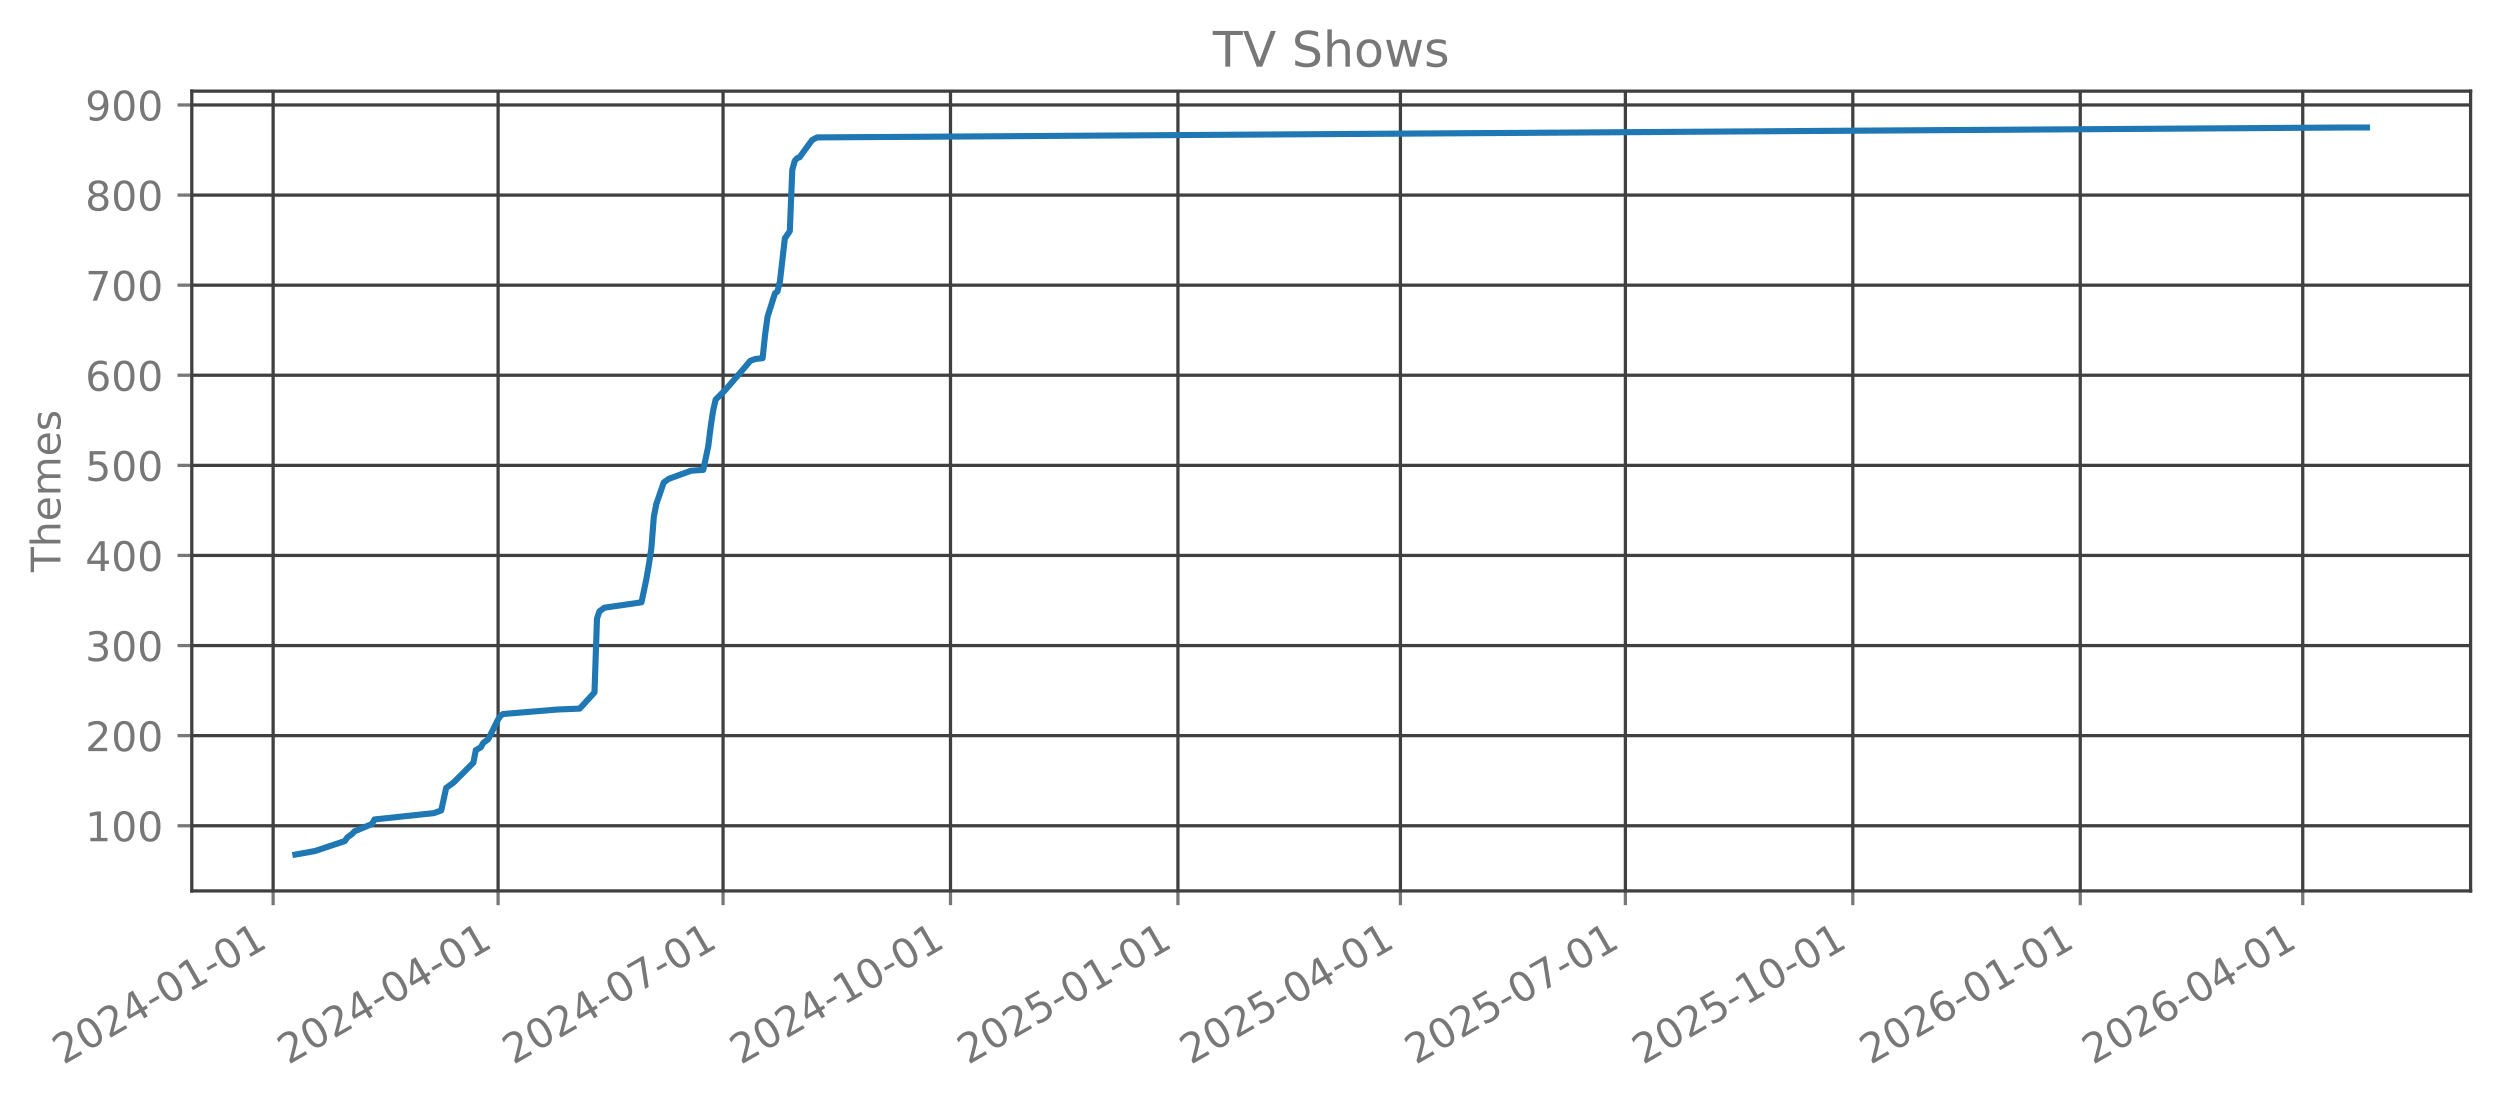
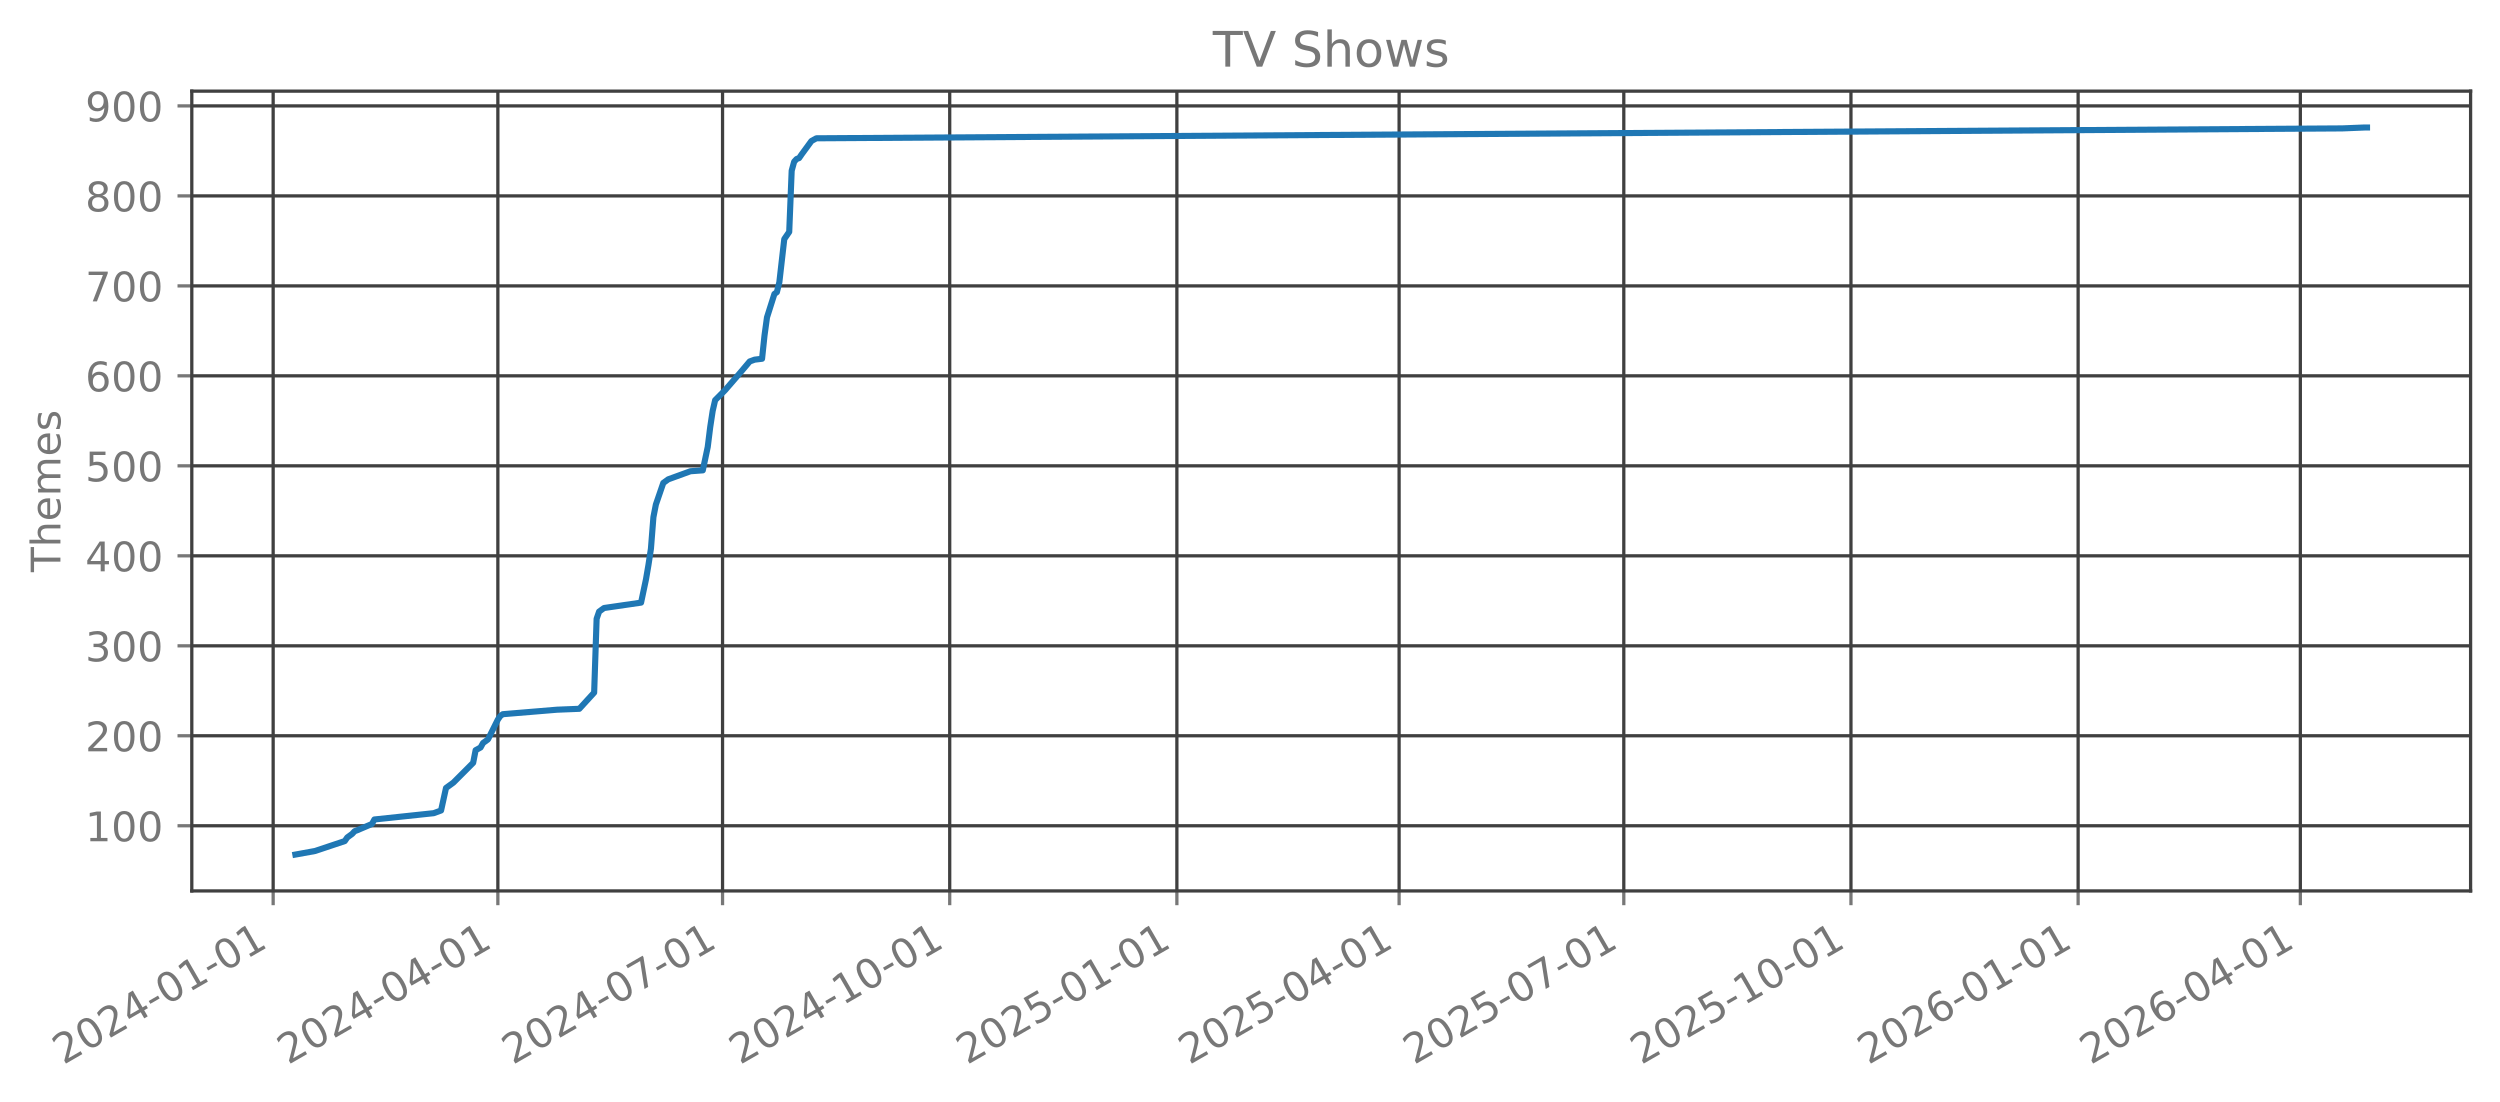
<svg xmlns="http://www.w3.org/2000/svg" xmlns:xlink="http://www.w3.org/1999/xlink" width="612.166pt" height="269.797pt" viewBox="0 0 612.166 269.797" version="1.1">
  <defs>
    <style type="text/css">*{stroke-linejoin: round; stroke-linecap: butt}</style>
  </defs>
  <g id="figure_1">
    <g id="patch_1">
      <path d="M 0 269.797  L 612.166 269.797  L 612.166 0  L 0 0  L 0 269.797  z " style="fill: none; opacity: 0" />
    </g>
    <g id="axes_1">
      <g id="patch_2">
        <path d="M 46.966 218.158  L 604.966 218.158  L 604.966 22.318  L 46.966 22.318  L 46.966 218.158  z " style="fill: none; opacity: 0" />
      </g>
      <g id="matplotlib.axis_1">
        <g id="xtick_1">
          <g id="line2d_1">
-             <path d="M 66.881 218.158  L 66.881 22.318  " clip-path="url(#pfc8dc6d7a6)" style="fill: none; stroke: #404040; stroke-width: 0.8; stroke-linecap: square" />
+             <path d="M 66.888 218.158  L 66.888 22.318  " clip-path="url(#p8b7b1aea1c)" style="fill: none; stroke: #404040; stroke-width: 0.8; stroke-linecap: square" />
          </g>
          <g id="line2d_2">
            <defs>
-               <path id="meacd7eb477" d="M 0 0  L 0 3.5  " style="stroke: #777777; stroke-width: 0.8" />
+               <path id="mfa47ae27ac" d="M 0 0  L 0 3.5  " style="stroke: #777777; stroke-width: 0.8" />
            </defs>
            <g>
-               <use xlink:href="#meacd7eb477" x="66.881" y="218.158" style="fill: #777777; stroke: #777777; stroke-width: 0.8" />
+               <use xlink:href="#mfa47ae27ac" x="66.888" y="218.158" style="fill: #777777; stroke: #777777; stroke-width: 0.8" />
            </g>
          </g>
          <g id="text_1">
-             <g style="fill: #777777" transform="translate(15.51177 260.7964) rotate(-30) scale(0.1 -0.1)">
+             <g style="fill: #777777" transform="translate(15.51827 260.7964) rotate(-30) scale(0.1 -0.1)">
              <defs>
                <path id="DejaVuSans-32" d="M 1228 531  L 3431 531  L 3431 0  L 469 0  L 469 531  Q 828 903 1448 1529  Q 2069 2156 2228 2338  Q 2531 2678 2651 2914  Q 2772 3150 2772 3378  Q 2772 3750 2511 3984  Q 2250 4219 1831 4219  Q 1534 4219 1204 4116  Q 875 4013 500 3803  L 500 4441  Q 881 4594 1212 4672  Q 1544 4750 1819 4750  Q 2544 4750 2975 4387  Q 3406 4025 3406 3419  Q 3406 3131 3298 2873  Q 3191 2616 2906 2266  Q 2828 2175 2409 1742  Q 1991 1309 1228 531  z " transform="scale(0.015625)" />
                <path id="DejaVuSans-30" d="M 2034 4250  Q 1547 4250 1301 3770  Q 1056 3291 1056 2328  Q 1056 1369 1301 889  Q 1547 409 2034 409  Q 2525 409 2770 889  Q 3016 1369 3016 2328  Q 3016 3291 2770 3770  Q 2525 4250 2034 4250  z M 2034 4750  Q 2819 4750 3233 4129  Q 3647 3509 3647 2328  Q 3647 1150 3233 529  Q 2819 -91 2034 -91  Q 1250 -91 836 529  Q 422 1150 422 2328  Q 422 3509 836 4129  Q 1250 4750 2034 4750  z " transform="scale(0.015625)" />
                <path id="DejaVuSans-34" d="M 2419 4116  L 825 1625  L 2419 1625  L 2419 4116  z M 2253 4666  L 3047 4666  L 3047 1625  L 3713 1625  L 3713 1100  L 3047 1100  L 3047 0  L 2419 0  L 2419 1100  L 313 1100  L 313 1709  L 2253 4666  z " transform="scale(0.015625)" />
                <path id="DejaVuSans-2d" d="M 313 2009  L 1997 2009  L 1997 1497  L 313 1497  L 313 2009  z " transform="scale(0.015625)" />
                <path id="DejaVuSans-31" d="M 794 531  L 1825 531  L 1825 4091  L 703 3866  L 703 4441  L 1819 4666  L 2450 4666  L 2450 531  L 3481 531  L 3481 0  L 794 0  L 794 531  z " transform="scale(0.015625)" />
              </defs>
              <use xlink:href="#DejaVuSans-32" />
              <use xlink:href="#DejaVuSans-30" transform="translate(63.62305 0)" />
              <use xlink:href="#DejaVuSans-32" transform="translate(127.2461 0)" />
              <use xlink:href="#DejaVuSans-34" transform="translate(190.8691 0)" />
              <use xlink:href="#DejaVuSans-2d" transform="translate(254.4922 0)" />
              <use xlink:href="#DejaVuSans-30" transform="translate(290.5762 0)" />
              <use xlink:href="#DejaVuSans-31" transform="translate(354.1992 0)" />
              <use xlink:href="#DejaVuSans-2d" transform="translate(417.8223 0)" />
              <use xlink:href="#DejaVuSans-30" transform="translate(453.9062 0)" />
              <use xlink:href="#DejaVuSans-31" transform="translate(517.5293 0)" />
            </g>
          </g>
        </g>
        <g id="xtick_2">
          <g id="line2d_3">
-             <path d="M 121.967 218.158  L 121.967 22.318  " clip-path="url(#pfc8dc6d7a6)" style="fill: none; stroke: #404040; stroke-width: 0.8; stroke-linecap: square" />
+             <path d="M 121.908 218.158  L 121.908 22.318  " clip-path="url(#p8b7b1aea1c)" style="fill: none; stroke: #404040; stroke-width: 0.8; stroke-linecap: square" />
          </g>
          <g id="line2d_4">
            <g>
-               <use xlink:href="#meacd7eb477" x="121.967" y="218.158" style="fill: #777777; stroke: #777777; stroke-width: 0.8" />
+               <use xlink:href="#mfa47ae27ac" x="121.908" y="218.158" style="fill: #777777; stroke: #777777; stroke-width: 0.8" />
            </g>
          </g>
          <g id="text_2">
-             <g style="fill: #777777" transform="translate(70.59748 260.7964) rotate(-30) scale(0.1 -0.1)">
+             <g style="fill: #777777" transform="translate(70.53831 260.7964) rotate(-30) scale(0.1 -0.1)">
              <use xlink:href="#DejaVuSans-32" />
              <use xlink:href="#DejaVuSans-30" transform="translate(63.62305 0)" />
              <use xlink:href="#DejaVuSans-32" transform="translate(127.2461 0)" />
              <use xlink:href="#DejaVuSans-34" transform="translate(190.8691 0)" />
              <use xlink:href="#DejaVuSans-2d" transform="translate(254.4922 0)" />
              <use xlink:href="#DejaVuSans-30" transform="translate(290.5762 0)" />
              <use xlink:href="#DejaVuSans-34" transform="translate(354.1992 0)" />
              <use xlink:href="#DejaVuSans-2d" transform="translate(417.8223 0)" />
              <use xlink:href="#DejaVuSans-30" transform="translate(453.9062 0)" />
              <use xlink:href="#DejaVuSans-31" transform="translate(517.5293 0)" />
            </g>
          </g>
        </g>
        <g id="xtick_3">
          <g id="line2d_5">
-             <path d="M 177.053 218.158  L 177.053 22.318  " clip-path="url(#pfc8dc6d7a6)" style="fill: none; stroke: #404040; stroke-width: 0.8; stroke-linecap: square" />
+             <path d="M 176.928 218.158  L 176.928 22.318  " clip-path="url(#p8b7b1aea1c)" style="fill: none; stroke: #404040; stroke-width: 0.8; stroke-linecap: square" />
          </g>
          <g id="line2d_6">
            <g>
-               <use xlink:href="#meacd7eb477" x="177.053" y="218.158" style="fill: #777777; stroke: #777777; stroke-width: 0.8" />
+               <use xlink:href="#mfa47ae27ac" x="176.928" y="218.158" style="fill: #777777; stroke: #777777; stroke-width: 0.8" />
            </g>
          </g>
          <g id="text_3">
-             <g style="fill: #777777" transform="translate(125.6832 260.7964) rotate(-30) scale(0.1 -0.1)">
+             <g style="fill: #777777" transform="translate(125.5584 260.7964) rotate(-30) scale(0.1 -0.1)">
              <defs>
                <path id="DejaVuSans-37" d="M 525 4666  L 3525 4666  L 3525 4397  L 1831 0  L 1172 0  L 2766 4134  L 525 4134  L 525 4666  z " transform="scale(0.015625)" />
              </defs>
              <use xlink:href="#DejaVuSans-32" />
              <use xlink:href="#DejaVuSans-30" transform="translate(63.62305 0)" />
              <use xlink:href="#DejaVuSans-32" transform="translate(127.2461 0)" />
              <use xlink:href="#DejaVuSans-34" transform="translate(190.8691 0)" />
              <use xlink:href="#DejaVuSans-2d" transform="translate(254.4922 0)" />
              <use xlink:href="#DejaVuSans-30" transform="translate(290.5762 0)" />
              <use xlink:href="#DejaVuSans-37" transform="translate(354.1992 0)" />
              <use xlink:href="#DejaVuSans-2d" transform="translate(417.8223 0)" />
              <use xlink:href="#DejaVuSans-30" transform="translate(453.9062 0)" />
              <use xlink:href="#DejaVuSans-31" transform="translate(517.5293 0)" />
            </g>
          </g>
        </g>
        <g id="xtick_4">
          <g id="line2d_7">
-             <path d="M 232.744 218.158  L 232.744 22.318  " clip-path="url(#pfc8dc6d7a6)" style="fill: none; stroke: #404040; stroke-width: 0.8; stroke-linecap: square" />
+             <path d="M 232.552 218.158  L 232.552 22.318  " clip-path="url(#p8b7b1aea1c)" style="fill: none; stroke: #404040; stroke-width: 0.8; stroke-linecap: square" />
          </g>
          <g id="line2d_8">
            <g>
-               <use xlink:href="#meacd7eb477" x="232.744" y="218.158" style="fill: #777777; stroke: #777777; stroke-width: 0.8" />
+               <use xlink:href="#mfa47ae27ac" x="232.552" y="218.158" style="fill: #777777; stroke: #777777; stroke-width: 0.8" />
            </g>
          </g>
          <g id="text_4">
-             <g style="fill: #777777" transform="translate(181.3742 260.7964) rotate(-30) scale(0.1 -0.1)">
+             <g style="fill: #777777" transform="translate(181.183 260.7964) rotate(-30) scale(0.1 -0.1)">
              <use xlink:href="#DejaVuSans-32" />
              <use xlink:href="#DejaVuSans-30" transform="translate(63.62305 0)" />
              <use xlink:href="#DejaVuSans-32" transform="translate(127.2461 0)" />
              <use xlink:href="#DejaVuSans-34" transform="translate(190.8691 0)" />
              <use xlink:href="#DejaVuSans-2d" transform="translate(254.4922 0)" />
              <use xlink:href="#DejaVuSans-31" transform="translate(290.5762 0)" />
              <use xlink:href="#DejaVuSans-30" transform="translate(354.1992 0)" />
              <use xlink:href="#DejaVuSans-2d" transform="translate(417.8223 0)" />
              <use xlink:href="#DejaVuSans-30" transform="translate(453.9062 0)" />
              <use xlink:href="#DejaVuSans-31" transform="translate(517.5293 0)" />
            </g>
          </g>
        </g>
        <g id="xtick_5">
          <g id="line2d_9">
-             <path d="M 288.435 218.158  L 288.435 22.318  " clip-path="url(#pfc8dc6d7a6)" style="fill: none; stroke: #404040; stroke-width: 0.8; stroke-linecap: square" />
+             <path d="M 288.177 218.158  L 288.177 22.318  " clip-path="url(#p8b7b1aea1c)" style="fill: none; stroke: #404040; stroke-width: 0.8; stroke-linecap: square" />
          </g>
          <g id="line2d_10">
            <g>
-               <use xlink:href="#meacd7eb477" x="288.435" y="218.158" style="fill: #777777; stroke: #777777; stroke-width: 0.8" />
+               <use xlink:href="#mfa47ae27ac" x="288.177" y="218.158" style="fill: #777777; stroke: #777777; stroke-width: 0.8" />
            </g>
          </g>
          <g id="text_5">
-             <g style="fill: #777777" transform="translate(237.0653 260.7964) rotate(-30) scale(0.1 -0.1)">
+             <g style="fill: #777777" transform="translate(236.8077 260.7964) rotate(-30) scale(0.1 -0.1)">
              <defs>
                <path id="DejaVuSans-35" d="M 691 4666  L 3169 4666  L 3169 4134  L 1269 4134  L 1269 2991  Q 1406 3038 1543 3061  Q 1681 3084 1819 3084  Q 2600 3084 3056 2656  Q 3513 2228 3513 1497  Q 3513 744 3044 326  Q 2575 -91 1722 -91  Q 1428 -91 1123 -41  Q 819 9 494 109  L 494 744  Q 775 591 1075 516  Q 1375 441 1709 441  Q 2250 441 2565 725  Q 2881 1009 2881 1497  Q 2881 1984 2565 2268  Q 2250 2553 1709 2553  Q 1456 2553 1204 2497  Q 953 2441 691 2322  L 691 4666  z " transform="scale(0.015625)" />
              </defs>
              <use xlink:href="#DejaVuSans-32" />
              <use xlink:href="#DejaVuSans-30" transform="translate(63.62305 0)" />
              <use xlink:href="#DejaVuSans-32" transform="translate(127.2461 0)" />
              <use xlink:href="#DejaVuSans-35" transform="translate(190.8691 0)" />
              <use xlink:href="#DejaVuSans-2d" transform="translate(254.4922 0)" />
              <use xlink:href="#DejaVuSans-30" transform="translate(290.5762 0)" />
              <use xlink:href="#DejaVuSans-31" transform="translate(354.1992 0)" />
              <use xlink:href="#DejaVuSans-2d" transform="translate(417.8223 0)" />
              <use xlink:href="#DejaVuSans-30" transform="translate(453.9062 0)" />
              <use xlink:href="#DejaVuSans-31" transform="translate(517.5293 0)" />
            </g>
          </g>
        </g>
        <g id="xtick_6">
          <g id="line2d_11">
-             <path d="M 342.915 218.158  L 342.915 22.318  " clip-path="url(#pfc8dc6d7a6)" style="fill: none; stroke: #404040; stroke-width: 0.8; stroke-linecap: square" />
+             <path d="M 342.593 218.158  L 342.593 22.318  " clip-path="url(#p8b7b1aea1c)" style="fill: none; stroke: #404040; stroke-width: 0.8; stroke-linecap: square" />
          </g>
          <g id="line2d_12">
            <g>
-               <use xlink:href="#meacd7eb477" x="342.915" y="218.158" style="fill: #777777; stroke: #777777; stroke-width: 0.8" />
+               <use xlink:href="#mfa47ae27ac" x="342.593" y="218.158" style="fill: #777777; stroke: #777777; stroke-width: 0.8" />
            </g>
          </g>
          <g id="text_6">
-             <g style="fill: #777777" transform="translate(291.5456 260.7964) rotate(-30) scale(0.1 -0.1)">
+             <g style="fill: #777777" transform="translate(291.2231 260.7964) rotate(-30) scale(0.1 -0.1)">
              <use xlink:href="#DejaVuSans-32" />
              <use xlink:href="#DejaVuSans-30" transform="translate(63.62305 0)" />
              <use xlink:href="#DejaVuSans-32" transform="translate(127.2461 0)" />
              <use xlink:href="#DejaVuSans-35" transform="translate(190.8691 0)" />
              <use xlink:href="#DejaVuSans-2d" transform="translate(254.4922 0)" />
              <use xlink:href="#DejaVuSans-30" transform="translate(290.5762 0)" />
              <use xlink:href="#DejaVuSans-34" transform="translate(354.1992 0)" />
              <use xlink:href="#DejaVuSans-2d" transform="translate(417.8223 0)" />
              <use xlink:href="#DejaVuSans-30" transform="translate(453.9062 0)" />
              <use xlink:href="#DejaVuSans-31" transform="translate(517.5293 0)" />
            </g>
          </g>
        </g>
        <g id="xtick_7">
          <g id="line2d_13">
-             <path d="M 398.001 218.158  L 398.001 22.318  " clip-path="url(#pfc8dc6d7a6)" style="fill: none; stroke: #404040; stroke-width: 0.8; stroke-linecap: square" />
+             <path d="M 397.613 218.158  L 397.613 22.318  " clip-path="url(#p8b7b1aea1c)" style="fill: none; stroke: #404040; stroke-width: 0.8; stroke-linecap: square" />
          </g>
          <g id="line2d_14">
            <g>
-               <use xlink:href="#meacd7eb477" x="398.001" y="218.158" style="fill: #777777; stroke: #777777; stroke-width: 0.8" />
+               <use xlink:href="#mfa47ae27ac" x="397.613" y="218.158" style="fill: #777777; stroke: #777777; stroke-width: 0.8" />
            </g>
          </g>
          <g id="text_7">
-             <g style="fill: #777777" transform="translate(346.6313 260.7964) rotate(-30) scale(0.1 -0.1)">
+             <g style="fill: #777777" transform="translate(346.2432 260.7964) rotate(-30) scale(0.1 -0.1)">
              <use xlink:href="#DejaVuSans-32" />
              <use xlink:href="#DejaVuSans-30" transform="translate(63.62305 0)" />
              <use xlink:href="#DejaVuSans-32" transform="translate(127.2461 0)" />
              <use xlink:href="#DejaVuSans-35" transform="translate(190.8691 0)" />
              <use xlink:href="#DejaVuSans-2d" transform="translate(254.4922 0)" />
              <use xlink:href="#DejaVuSans-30" transform="translate(290.5762 0)" />
              <use xlink:href="#DejaVuSans-37" transform="translate(354.1992 0)" />
              <use xlink:href="#DejaVuSans-2d" transform="translate(417.8223 0)" />
              <use xlink:href="#DejaVuSans-30" transform="translate(453.9062 0)" />
              <use xlink:href="#DejaVuSans-31" transform="translate(517.5293 0)" />
            </g>
          </g>
        </g>
        <g id="xtick_8">
          <g id="line2d_15">
-             <path d="M 453.692 218.158  L 453.692 22.318  " clip-path="url(#pfc8dc6d7a6)" style="fill: none; stroke: #404040; stroke-width: 0.8; stroke-linecap: square" />
+             <path d="M 453.237 218.158  L 453.237 22.318  " clip-path="url(#p8b7b1aea1c)" style="fill: none; stroke: #404040; stroke-width: 0.8; stroke-linecap: square" />
          </g>
          <g id="line2d_16">
            <g>
-               <use xlink:href="#meacd7eb477" x="453.692" y="218.158" style="fill: #777777; stroke: #777777; stroke-width: 0.8" />
+               <use xlink:href="#mfa47ae27ac" x="453.237" y="218.158" style="fill: #777777; stroke: #777777; stroke-width: 0.8" />
            </g>
          </g>
          <g id="text_8">
-             <g style="fill: #777777" transform="translate(402.3224 260.7964) rotate(-30) scale(0.1 -0.1)">
+             <g style="fill: #777777" transform="translate(401.8678 260.7964) rotate(-30) scale(0.1 -0.1)">
              <use xlink:href="#DejaVuSans-32" />
              <use xlink:href="#DejaVuSans-30" transform="translate(63.62305 0)" />
              <use xlink:href="#DejaVuSans-32" transform="translate(127.2461 0)" />
              <use xlink:href="#DejaVuSans-35" transform="translate(190.8691 0)" />
              <use xlink:href="#DejaVuSans-2d" transform="translate(254.4922 0)" />
              <use xlink:href="#DejaVuSans-31" transform="translate(290.5762 0)" />
              <use xlink:href="#DejaVuSans-30" transform="translate(354.1992 0)" />
              <use xlink:href="#DejaVuSans-2d" transform="translate(417.8223 0)" />
              <use xlink:href="#DejaVuSans-30" transform="translate(453.9062 0)" />
              <use xlink:href="#DejaVuSans-31" transform="translate(517.5293 0)" />
            </g>
          </g>
        </g>
        <g id="xtick_9">
          <g id="line2d_17">
-             <path d="M 509.383 218.158  L 509.383 22.318  " clip-path="url(#pfc8dc6d7a6)" style="fill: none; stroke: #404040; stroke-width: 0.8; stroke-linecap: square" />
+             <path d="M 508.862 218.158  L 508.862 22.318  " clip-path="url(#p8b7b1aea1c)" style="fill: none; stroke: #404040; stroke-width: 0.8; stroke-linecap: square" />
          </g>
          <g id="line2d_18">
            <g>
-               <use xlink:href="#meacd7eb477" x="509.383" y="218.158" style="fill: #777777; stroke: #777777; stroke-width: 0.8" />
+               <use xlink:href="#mfa47ae27ac" x="508.862" y="218.158" style="fill: #777777; stroke: #777777; stroke-width: 0.8" />
            </g>
          </g>
          <g id="text_9">
-             <g style="fill: #777777" transform="translate(458.0134 260.7964) rotate(-30) scale(0.1 -0.1)">
+             <g style="fill: #777777" transform="translate(457.4925 260.7964) rotate(-30) scale(0.1 -0.1)">
              <defs>
                <path id="DejaVuSans-36" d="M 2113 2584  Q 1688 2584 1439 2293  Q 1191 2003 1191 1497  Q 1191 994 1439 701  Q 1688 409 2113 409  Q 2538 409 2786 701  Q 3034 994 3034 1497  Q 3034 2003 2786 2293  Q 2538 2584 2113 2584  z M 3366 4563  L 3366 3988  Q 3128 4100 2886 4159  Q 2644 4219 2406 4219  Q 1781 4219 1451 3797  Q 1122 3375 1075 2522  Q 1259 2794 1537 2939  Q 1816 3084 2150 3084  Q 2853 3084 3261 2657  Q 3669 2231 3669 1497  Q 3669 778 3244 343  Q 2819 -91 2113 -91  Q 1303 -91 875 529  Q 447 1150 447 2328  Q 447 3434 972 4092  Q 1497 4750 2381 4750  Q 2619 4750 2861 4703  Q 3103 4656 3366 4563  z " transform="scale(0.015625)" />
              </defs>
              <use xlink:href="#DejaVuSans-32" />
              <use xlink:href="#DejaVuSans-30" transform="translate(63.62305 0)" />
              <use xlink:href="#DejaVuSans-32" transform="translate(127.2461 0)" />
              <use xlink:href="#DejaVuSans-36" transform="translate(190.8691 0)" />
              <use xlink:href="#DejaVuSans-2d" transform="translate(254.4922 0)" />
              <use xlink:href="#DejaVuSans-30" transform="translate(290.5762 0)" />
              <use xlink:href="#DejaVuSans-31" transform="translate(354.1992 0)" />
              <use xlink:href="#DejaVuSans-2d" transform="translate(417.8223 0)" />
              <use xlink:href="#DejaVuSans-30" transform="translate(453.9062 0)" />
              <use xlink:href="#DejaVuSans-31" transform="translate(517.5293 0)" />
            </g>
          </g>
        </g>
        <g id="xtick_10">
          <g id="line2d_19">
-             <path d="M 563.863 218.158  L 563.863 22.318  " clip-path="url(#pfc8dc6d7a6)" style="fill: none; stroke: #404040; stroke-width: 0.8; stroke-linecap: square" />
+             <path d="M 563.277 218.158  L 563.277 22.318  " clip-path="url(#p8b7b1aea1c)" style="fill: none; stroke: #404040; stroke-width: 0.8; stroke-linecap: square" />
          </g>
          <g id="line2d_20">
            <g>
-               <use xlink:href="#meacd7eb477" x="563.863" y="218.158" style="fill: #777777; stroke: #777777; stroke-width: 0.8" />
+               <use xlink:href="#mfa47ae27ac" x="563.277" y="218.158" style="fill: #777777; stroke: #777777; stroke-width: 0.8" />
            </g>
          </g>
          <g id="text_10">
-             <g style="fill: #777777" transform="translate(512.4938 260.7964) rotate(-30) scale(0.1 -0.1)">
+             <g style="fill: #777777" transform="translate(511.9079 260.7964) rotate(-30) scale(0.1 -0.1)">
              <use xlink:href="#DejaVuSans-32" />
              <use xlink:href="#DejaVuSans-30" transform="translate(63.62305 0)" />
              <use xlink:href="#DejaVuSans-32" transform="translate(127.2461 0)" />
              <use xlink:href="#DejaVuSans-36" transform="translate(190.8691 0)" />
              <use xlink:href="#DejaVuSans-2d" transform="translate(254.4922 0)" />
              <use xlink:href="#DejaVuSans-30" transform="translate(290.5762 0)" />
              <use xlink:href="#DejaVuSans-34" transform="translate(354.1992 0)" />
              <use xlink:href="#DejaVuSans-2d" transform="translate(417.8223 0)" />
              <use xlink:href="#DejaVuSans-30" transform="translate(453.9062 0)" />
              <use xlink:href="#DejaVuSans-31" transform="translate(517.5293 0)" />
            </g>
          </g>
        </g>
      </g>
      <g id="matplotlib.axis_2">
        <g id="ytick_1">
          <g id="line2d_21">
-             <path d="M 46.966 202.197  L 604.966 202.197  " clip-path="url(#pfc8dc6d7a6)" style="fill: none; stroke: #404040; stroke-width: 0.8; stroke-linecap: square" />
+             <path d="M 46.966 202.205  L 604.966 202.205  " clip-path="url(#p8b7b1aea1c)" style="fill: none; stroke: #404040; stroke-width: 0.8; stroke-linecap: square" />
          </g>
          <g id="line2d_22">
            <defs>
-               <path id="mf82243016f" d="M 0 0  L -3.5 0  " style="stroke: #777777; stroke-width: 0.8" />
+               <path id="m45b009e4e9" d="M 0 0  L -3.5 0  " style="stroke: #777777; stroke-width: 0.8" />
            </defs>
            <g>
-               <use xlink:href="#mf82243016f" x="46.966" y="202.197" style="fill: #777777; stroke: #777777; stroke-width: 0.8" />
+               <use xlink:href="#m45b009e4e9" x="46.966" y="202.205" style="fill: #777777; stroke: #777777; stroke-width: 0.8" />
            </g>
          </g>
          <g id="text_11">
-             <g style="fill: #777777" transform="translate(20.87813 205.9958) scale(0.1 -0.1)">
+             <g style="fill: #777777" transform="translate(20.87813 206.0046) scale(0.1 -0.1)">
              <use xlink:href="#DejaVuSans-31" />
              <use xlink:href="#DejaVuSans-30" transform="translate(63.62305 0)" />
              <use xlink:href="#DejaVuSans-30" transform="translate(127.2461 0)" />
            </g>
          </g>
        </g>
        <g id="ytick_2">
          <g id="line2d_23">
-             <path d="M 46.966 180.135  L 604.966 180.135  " clip-path="url(#pfc8dc6d7a6)" style="fill: none; stroke: #404040; stroke-width: 0.8; stroke-linecap: square" />
+             <path d="M 46.966 180.171  L 604.966 180.171  " clip-path="url(#p8b7b1aea1c)" style="fill: none; stroke: #404040; stroke-width: 0.8; stroke-linecap: square" />
          </g>
          <g id="line2d_24">
            <g>
-               <use xlink:href="#mf82243016f" x="46.966" y="180.135" style="fill: #777777; stroke: #777777; stroke-width: 0.8" />
+               <use xlink:href="#m45b009e4e9" x="46.966" y="180.171" style="fill: #777777; stroke: #777777; stroke-width: 0.8" />
            </g>
          </g>
          <g id="text_12">
-             <g style="fill: #777777" transform="translate(20.87813 183.9343) scale(0.1 -0.1)">
+             <g style="fill: #777777" transform="translate(20.87813 183.9704) scale(0.1 -0.1)">
              <use xlink:href="#DejaVuSans-32" />
              <use xlink:href="#DejaVuSans-30" transform="translate(63.62305 0)" />
              <use xlink:href="#DejaVuSans-30" transform="translate(127.2461 0)" />
            </g>
          </g>
        </g>
        <g id="ytick_3">
          <g id="line2d_25">
-             <path d="M 46.966 158.074  L 604.966 158.074  " clip-path="url(#pfc8dc6d7a6)" style="fill: none; stroke: #404040; stroke-width: 0.8; stroke-linecap: square" />
+             <path d="M 46.966 158.137  L 604.966 158.137  " clip-path="url(#p8b7b1aea1c)" style="fill: none; stroke: #404040; stroke-width: 0.8; stroke-linecap: square" />
          </g>
          <g id="line2d_26">
            <g>
-               <use xlink:href="#mf82243016f" x="46.966" y="158.074" style="fill: #777777; stroke: #777777; stroke-width: 0.8" />
+               <use xlink:href="#m45b009e4e9" x="46.966" y="158.137" style="fill: #777777; stroke: #777777; stroke-width: 0.8" />
            </g>
          </g>
          <g id="text_13">
-             <g style="fill: #777777" transform="translate(20.87813 161.8728) scale(0.1 -0.1)">
+             <g style="fill: #777777" transform="translate(20.87813 161.9362) scale(0.1 -0.1)">
              <defs>
                <path id="DejaVuSans-33" d="M 2597 2516  Q 3050 2419 3304 2112  Q 3559 1806 3559 1356  Q 3559 666 3084 287  Q 2609 -91 1734 -91  Q 1441 -91 1130 -33  Q 819 25 488 141  L 488 750  Q 750 597 1062 519  Q 1375 441 1716 441  Q 2309 441 2620 675  Q 2931 909 2931 1356  Q 2931 1769 2642 2001  Q 2353 2234 1838 2234  L 1294 2234  L 1294 2753  L 1863 2753  Q 2328 2753 2575 2939  Q 2822 3125 2822 3475  Q 2822 3834 2567 4026  Q 2313 4219 1838 4219  Q 1578 4219 1281 4162  Q 984 4106 628 3988  L 628 4550  Q 988 4650 1302 4700  Q 1616 4750 1894 4750  Q 2613 4750 3031 4423  Q 3450 4097 3450 3541  Q 3450 3153 3228 2886  Q 3006 2619 2597 2516  z " transform="scale(0.015625)" />
              </defs>
              <use xlink:href="#DejaVuSans-33" />
              <use xlink:href="#DejaVuSans-30" transform="translate(63.62305 0)" />
              <use xlink:href="#DejaVuSans-30" transform="translate(127.2461 0)" />
            </g>
          </g>
        </g>
        <g id="ytick_4">
          <g id="line2d_27">
-             <path d="M 46.966 136.012  L 604.966 136.012  " clip-path="url(#pfc8dc6d7a6)" style="fill: none; stroke: #404040; stroke-width: 0.8; stroke-linecap: square" />
+             <path d="M 46.966 136.103  L 604.966 136.103  " clip-path="url(#p8b7b1aea1c)" style="fill: none; stroke: #404040; stroke-width: 0.8; stroke-linecap: square" />
          </g>
          <g id="line2d_28">
            <g>
-               <use xlink:href="#mf82243016f" x="46.966" y="136.012" style="fill: #777777; stroke: #777777; stroke-width: 0.8" />
+               <use xlink:href="#m45b009e4e9" x="46.966" y="136.103" style="fill: #777777; stroke: #777777; stroke-width: 0.8" />
            </g>
          </g>
          <g id="text_14">
-             <g style="fill: #777777" transform="translate(20.87813 139.8113) scale(0.1 -0.1)">
+             <g style="fill: #777777" transform="translate(20.87813 139.902) scale(0.1 -0.1)">
              <use xlink:href="#DejaVuSans-34" />
              <use xlink:href="#DejaVuSans-30" transform="translate(63.62305 0)" />
              <use xlink:href="#DejaVuSans-30" transform="translate(127.2461 0)" />
            </g>
          </g>
        </g>
        <g id="ytick_5">
          <g id="line2d_29">
-             <path d="M 46.966 113.951  L 604.966 113.951  " clip-path="url(#pfc8dc6d7a6)" style="fill: none; stroke: #404040; stroke-width: 0.8; stroke-linecap: square" />
+             <path d="M 46.966 114.069  L 604.966 114.069  " clip-path="url(#p8b7b1aea1c)" style="fill: none; stroke: #404040; stroke-width: 0.8; stroke-linecap: square" />
          </g>
          <g id="line2d_30">
            <g>
-               <use xlink:href="#mf82243016f" x="46.966" y="113.951" style="fill: #777777; stroke: #777777; stroke-width: 0.8" />
+               <use xlink:href="#m45b009e4e9" x="46.966" y="114.069" style="fill: #777777; stroke: #777777; stroke-width: 0.8" />
            </g>
          </g>
          <g id="text_15">
-             <g style="fill: #777777" transform="translate(20.87813 117.7498) scale(0.1 -0.1)">
+             <g style="fill: #777777" transform="translate(20.87813 117.8678) scale(0.1 -0.1)">
              <use xlink:href="#DejaVuSans-35" />
              <use xlink:href="#DejaVuSans-30" transform="translate(63.62305 0)" />
              <use xlink:href="#DejaVuSans-30" transform="translate(127.2461 0)" />
            </g>
          </g>
        </g>
        <g id="ytick_6">
          <g id="line2d_31">
-             <path d="M 46.966 91.889  L 604.966 91.889  " clip-path="url(#pfc8dc6d7a6)" style="fill: none; stroke: #404040; stroke-width: 0.8; stroke-linecap: square" />
+             <path d="M 46.966 92.034  L 604.966 92.034  " clip-path="url(#p8b7b1aea1c)" style="fill: none; stroke: #404040; stroke-width: 0.8; stroke-linecap: square" />
          </g>
          <g id="line2d_32">
            <g>
-               <use xlink:href="#mf82243016f" x="46.966" y="91.889" style="fill: #777777; stroke: #777777; stroke-width: 0.8" />
+               <use xlink:href="#m45b009e4e9" x="46.966" y="92.034" style="fill: #777777; stroke: #777777; stroke-width: 0.8" />
            </g>
          </g>
          <g id="text_16">
-             <g style="fill: #777777" transform="translate(20.87813 95.68831) scale(0.1 -0.1)">
+             <g style="fill: #777777" transform="translate(20.87813 95.83356) scale(0.1 -0.1)">
              <use xlink:href="#DejaVuSans-36" />
              <use xlink:href="#DejaVuSans-30" transform="translate(63.62305 0)" />
              <use xlink:href="#DejaVuSans-30" transform="translate(127.2461 0)" />
            </g>
          </g>
        </g>
        <g id="ytick_7">
          <g id="line2d_33">
-             <path d="M 46.966 69.828  L 604.966 69.828  " clip-path="url(#pfc8dc6d7a6)" style="fill: none; stroke: #404040; stroke-width: 0.8; stroke-linecap: square" />
+             <path d="M 46.966 70  L 604.966 70  " clip-path="url(#p8b7b1aea1c)" style="fill: none; stroke: #404040; stroke-width: 0.8; stroke-linecap: square" />
          </g>
          <g id="line2d_34">
            <g>
-               <use xlink:href="#mf82243016f" x="46.966" y="69.828" style="fill: #777777; stroke: #777777; stroke-width: 0.8" />
+               <use xlink:href="#m45b009e4e9" x="46.966" y="70" style="fill: #777777; stroke: #777777; stroke-width: 0.8" />
            </g>
          </g>
          <g id="text_17">
-             <g style="fill: #777777" transform="translate(20.87813 73.6268) scale(0.1 -0.1)">
+             <g style="fill: #777777" transform="translate(20.87813 73.79936) scale(0.1 -0.1)">
              <use xlink:href="#DejaVuSans-37" />
              <use xlink:href="#DejaVuSans-30" transform="translate(63.62305 0)" />
              <use xlink:href="#DejaVuSans-30" transform="translate(127.2461 0)" />
            </g>
          </g>
        </g>
        <g id="ytick_8">
          <g id="line2d_35">
-             <path d="M 46.966 47.766  L 604.966 47.766  " clip-path="url(#pfc8dc6d7a6)" style="fill: none; stroke: #404040; stroke-width: 0.8; stroke-linecap: square" />
+             <path d="M 46.966 47.966  L 604.966 47.966  " clip-path="url(#p8b7b1aea1c)" style="fill: none; stroke: #404040; stroke-width: 0.8; stroke-linecap: square" />
          </g>
          <g id="line2d_36">
            <g>
-               <use xlink:href="#mf82243016f" x="46.966" y="47.766" style="fill: #777777; stroke: #777777; stroke-width: 0.8" />
+               <use xlink:href="#m45b009e4e9" x="46.966" y="47.966" style="fill: #777777; stroke: #777777; stroke-width: 0.8" />
            </g>
          </g>
          <g id="text_18">
-             <g style="fill: #777777" transform="translate(20.87813 51.56529) scale(0.1 -0.1)">
+             <g style="fill: #777777" transform="translate(20.87813 51.76516) scale(0.1 -0.1)">
              <defs>
                <path id="DejaVuSans-38" d="M 2034 2216  Q 1584 2216 1326 1975  Q 1069 1734 1069 1313  Q 1069 891 1326 650  Q 1584 409 2034 409  Q 2484 409 2743 651  Q 3003 894 3003 1313  Q 3003 1734 2745 1975  Q 2488 2216 2034 2216  z M 1403 2484  Q 997 2584 770 2862  Q 544 3141 544 3541  Q 544 4100 942 4425  Q 1341 4750 2034 4750  Q 2731 4750 3128 4425  Q 3525 4100 3525 3541  Q 3525 3141 3298 2862  Q 3072 2584 2669 2484  Q 3125 2378 3379 2068  Q 3634 1759 3634 1313  Q 3634 634 3220 271  Q 2806 -91 2034 -91  Q 1263 -91 848 271  Q 434 634 434 1313  Q 434 1759 690 2068  Q 947 2378 1403 2484  z M 1172 3481  Q 1172 3119 1398 2916  Q 1625 2713 2034 2713  Q 2441 2713 2670 2916  Q 2900 3119 2900 3481  Q 2900 3844 2670 4047  Q 2441 4250 2034 4250  Q 1625 4250 1398 4047  Q 1172 3844 1172 3481  z " transform="scale(0.015625)" />
              </defs>
              <use xlink:href="#DejaVuSans-38" />
              <use xlink:href="#DejaVuSans-30" transform="translate(63.62305 0)" />
              <use xlink:href="#DejaVuSans-30" transform="translate(127.2461 0)" />
            </g>
          </g>
        </g>
        <g id="ytick_9">
          <g id="line2d_37">
-             <path d="M 46.966 25.705  L 604.966 25.705  " clip-path="url(#pfc8dc6d7a6)" style="fill: none; stroke: #404040; stroke-width: 0.8; stroke-linecap: square" />
+             <path d="M 46.966 25.932  L 604.966 25.932  " clip-path="url(#p8b7b1aea1c)" style="fill: none; stroke: #404040; stroke-width: 0.8; stroke-linecap: square" />
          </g>
          <g id="line2d_38">
            <g>
-               <use xlink:href="#mf82243016f" x="46.966" y="25.705" style="fill: #777777; stroke: #777777; stroke-width: 0.8" />
+               <use xlink:href="#m45b009e4e9" x="46.966" y="25.932" style="fill: #777777; stroke: #777777; stroke-width: 0.8" />
            </g>
          </g>
          <g id="text_19">
-             <g style="fill: #777777" transform="translate(20.87813 29.50379) scale(0.1 -0.1)">
+             <g style="fill: #777777" transform="translate(20.87813 29.73095) scale(0.1 -0.1)">
              <defs>
                <path id="DejaVuSans-39" d="M 703 97  L 703 672  Q 941 559 1184 500  Q 1428 441 1663 441  Q 2288 441 2617 861  Q 2947 1281 2994 2138  Q 2813 1869 2534 1725  Q 2256 1581 1919 1581  Q 1219 1581 811 2004  Q 403 2428 403 3163  Q 403 3881 828 4315  Q 1253 4750 1959 4750  Q 2769 4750 3195 4129  Q 3622 3509 3622 2328  Q 3622 1225 3098 567  Q 2575 -91 1691 -91  Q 1453 -91 1209 -44  Q 966 3 703 97  z M 1959 2075  Q 2384 2075 2632 2365  Q 2881 2656 2881 3163  Q 2881 3666 2632 3958  Q 2384 4250 1959 4250  Q 1534 4250 1286 3958  Q 1038 3666 1038 3163  Q 1038 2656 1286 2365  Q 1534 2075 1959 2075  z " transform="scale(0.015625)" />
              </defs>
              <use xlink:href="#DejaVuSans-39" />
              <use xlink:href="#DejaVuSans-30" transform="translate(63.62305 0)" />
              <use xlink:href="#DejaVuSans-30" transform="translate(127.2461 0)" />
            </g>
          </g>
        </g>
        <g id="text_20">
          <g style="fill: #777777" transform="translate(14.79844 140.0889) rotate(-90) scale(0.1 -0.1)">
            <defs>
              <path id="DejaVuSans-54" d="M -19 4666  L 3928 4666  L 3928 4134  L 2272 4134  L 2272 0  L 1638 0  L 1638 4134  L -19 4134  L -19 4666  z " transform="scale(0.015625)" />
              <path id="DejaVuSans-68" d="M 3513 2113  L 3513 0  L 2938 0  L 2938 2094  Q 2938 2591 2744 2837  Q 2550 3084 2163 3084  Q 1697 3084 1428 2787  Q 1159 2491 1159 1978  L 1159 0  L 581 0  L 581 4863  L 1159 4863  L 1159 2956  Q 1366 3272 1645 3428  Q 1925 3584 2291 3584  Q 2894 3584 3203 3211  Q 3513 2838 3513 2113  z " transform="scale(0.015625)" />
              <path id="DejaVuSans-65" d="M 3597 1894  L 3597 1613  L 953 1613  Q 991 1019 1311 708  Q 1631 397 2203 397  Q 2534 397 2845 478  Q 3156 559 3463 722  L 3463 178  Q 3153 47 2828 -22  Q 2503 -91 2169 -91  Q 1331 -91 842 396  Q 353 884 353 1716  Q 353 2575 817 3079  Q 1281 3584 2069 3584  Q 2775 3584 3186 3129  Q 3597 2675 3597 1894  z M 3022 2063  Q 3016 2534 2758 2815  Q 2500 3097 2075 3097  Q 1594 3097 1305 2825  Q 1016 2553 972 2059  L 3022 2063  z " transform="scale(0.015625)" />
              <path id="DejaVuSans-6d" d="M 3328 2828  Q 3544 3216 3844 3400  Q 4144 3584 4550 3584  Q 5097 3584 5394 3201  Q 5691 2819 5691 2113  L 5691 0  L 5113 0  L 5113 2094  Q 5113 2597 4934 2840  Q 4756 3084 4391 3084  Q 3944 3084 3684 2787  Q 3425 2491 3425 1978  L 3425 0  L 2847 0  L 2847 2094  Q 2847 2600 2669 2842  Q 2491 3084 2119 3084  Q 1678 3084 1418 2786  Q 1159 2488 1159 1978  L 1159 0  L 581 0  L 581 3500  L 1159 3500  L 1159 2956  Q 1356 3278 1631 3431  Q 1906 3584 2284 3584  Q 2666 3584 2933 3390  Q 3200 3197 3328 2828  z " transform="scale(0.015625)" />
              <path id="DejaVuSans-73" d="M 2834 3397  L 2834 2853  Q 2591 2978 2328 3040  Q 2066 3103 1784 3103  Q 1356 3103 1142 2972  Q 928 2841 928 2578  Q 928 2378 1081 2264  Q 1234 2150 1697 2047  L 1894 2003  Q 2506 1872 2764 1633  Q 3022 1394 3022 966  Q 3022 478 2636 193  Q 2250 -91 1575 -91  Q 1294 -91 989 -36  Q 684 19 347 128  L 347 722  Q 666 556 975 473  Q 1284 391 1588 391  Q 1994 391 2212 530  Q 2431 669 2431 922  Q 2431 1156 2273 1281  Q 2116 1406 1581 1522  L 1381 1569  Q 847 1681 609 1914  Q 372 2147 372 2553  Q 372 3047 722 3315  Q 1072 3584 1716 3584  Q 2034 3584 2315 3537  Q 2597 3491 2834 3397  z " transform="scale(0.015625)" />
            </defs>
            <use xlink:href="#DejaVuSans-54" />
            <use xlink:href="#DejaVuSans-68" transform="translate(61.08398 0)" />
            <use xlink:href="#DejaVuSans-65" transform="translate(124.4629 0)" />
            <use xlink:href="#DejaVuSans-6d" transform="translate(185.9863 0)" />
            <use xlink:href="#DejaVuSans-65" transform="translate(283.3984 0)" />
            <use xlink:href="#DejaVuSans-73" transform="translate(344.9219 0)" />
          </g>
        </g>
      </g>
      <g id="line2d_39">
-         <path d="M 72.329 209.256  L 77.172 208.374  L 84.436 205.947  L 85.041 205.065  L 86.252 204.182  L 86.857 203.52  L 87.463 203.3  L 91.095 201.755  L 91.7 200.652  L 106.228 199.108  L 108.044 198.446  L 109.255 192.931  L 111.071 191.607  L 115.914 186.754  L 116.519 183.665  L 117.73 183.003  L 118.335 181.9  L 119.546 181.018  L 121.967 176.164  L 122.572 175.282  L 123.178 174.84  L 136.495 173.737  L 141.943 173.517  L 145.575 169.546  L 146.18 151.455  L 146.786 149.69  L 147.391 149.249  L 147.996 148.808  L 157.076 147.484  L 158.287 141.748  L 158.893 138.218  L 159.498 134.247  L 160.103 126.526  L 160.709 123.437  L 162.525 118.142  L 163.735 117.26  L 169.183 115.274  L 172.21 115.054  L 173.421 109.318  L 174.026 104.464  L 174.631 100.493  L 175.237 97.846  L 177.658 95.419  L 181.29 91.227  L 183.711 88.359  L 184.317 88.139  L 184.922 87.918  L 186.738 87.697  L 187.343 81.961  L 187.949 77.549  L 189.765 71.813  L 190.37 71.372  L 190.975 68.945  L 192.186 58.356  L 193.397 56.591  L 194.002 41.589  L 194.607 39.383  L 195.213 38.721  L 195.818 38.5  L 196.423 37.618  L 198.845 34.309  L 200.055 33.647  L 574.154 31.22  L 579.602 31.22  " clip-path="url(#pfc8dc6d7a6)" style="fill: none; stroke: #1f77b4; stroke-width: 1.5; stroke-linecap: square" />
+         <path d="M 72.329 209.256  L 77.166 208.375  L 84.422 205.951  L 85.026 205.07  L 86.235 204.188  L 86.84 203.527  L 87.445 203.307  L 91.072 201.765  L 91.677 200.663  L 106.188 199.121  L 108.002 198.46  L 109.211 192.951  L 111.025 191.629  L 115.862 186.781  L 116.466 183.697  L 117.675 183.036  L 118.28 181.934  L 119.489 181.053  L 121.908 176.205  L 122.512 175.324  L 123.117 174.883  L 136.419 173.781  L 141.86 173.561  L 145.488 169.595  L 146.092 151.527  L 146.697 149.764  L 147.302 149.323  L 147.906 148.883  L 156.975 147.561  L 158.185 141.832  L 158.789 138.306  L 159.394 134.34  L 159.999 126.628  L 160.603 123.543  L 162.417 118.255  L 163.626 117.374  L 169.068 115.391  L 172.091 115.17  L 173.3 109.441  L 173.905 104.594  L 174.509 100.628  L 175.114 97.984  L 177.532 95.56  L 181.16 91.373  L 183.579 88.509  L 184.183 88.289  L 184.788 88.068  L 186.602 87.848  L 187.206 82.119  L 187.811 77.712  L 189.625 71.983  L 190.229 71.543  L 190.834 69.119  L 192.043 58.542  L 193.252 56.78  L 193.857 41.796  L 194.462 39.593  L 195.066 38.932  L 195.671 38.712  L 196.276 37.83  L 198.694 34.525  L 199.903 33.864  L 573.556 31.44  L 578.997 31.22  L 579.602 31.22  " clip-path="url(#p8b7b1aea1c)" style="fill: none; stroke: #1f77b4; stroke-width: 1.5; stroke-linecap: square" />
      </g>
      <g id="patch_3">
        <path d="M 46.966 218.158  L 46.966 22.318  " style="fill: none; stroke: #404040; stroke-width: 0.8; stroke-linejoin: miter; stroke-linecap: square" />
      </g>
      <g id="patch_4">
        <path d="M 604.966 218.158  L 604.966 22.318  " style="fill: none; stroke: #404040; stroke-width: 0.8; stroke-linejoin: miter; stroke-linecap: square" />
      </g>
      <g id="patch_5">
        <path d="M 46.966 218.158  L 604.966 218.158  " style="fill: none; stroke: #404040; stroke-width: 0.8; stroke-linejoin: miter; stroke-linecap: square" />
      </g>
      <g id="patch_6">
        <path d="M 46.966 22.318  L 604.966 22.318  " style="fill: none; stroke: #404040; stroke-width: 0.8; stroke-linejoin: miter; stroke-linecap: square" />
      </g>
      <g id="text_21">
        <g style="fill: #777777" transform="translate(296.9744 16.31812) scale(0.12 -0.12)">
          <defs>
            <path id="DejaVuSans-56" d="M 1831 0  L 50 4666  L 709 4666  L 2188 738  L 3669 4666  L 4325 4666  L 2547 0  L 1831 0  z " transform="scale(0.015625)" />
            <path id="DejaVuSans-20" transform="scale(0.015625)" />
            <path id="DejaVuSans-53" d="M 3425 4513  L 3425 3897  Q 3066 4069 2747 4153  Q 2428 4238 2131 4238  Q 1616 4238 1336 4038  Q 1056 3838 1056 3469  Q 1056 3159 1242 3001  Q 1428 2844 1947 2747  L 2328 2669  Q 3034 2534 3370 2195  Q 3706 1856 3706 1288  Q 3706 609 3251 259  Q 2797 -91 1919 -91  Q 1588 -91 1214 -16  Q 841 59 441 206  L 441 856  Q 825 641 1194 531  Q 1563 422 1919 422  Q 2459 422 2753 634  Q 3047 847 3047 1241  Q 3047 1584 2836 1778  Q 2625 1972 2144 2069  L 1759 2144  Q 1053 2284 737 2584  Q 422 2884 422 3419  Q 422 4038 858 4394  Q 1294 4750 2059 4750  Q 2388 4750 2728 4690  Q 3069 4631 3425 4513  z " transform="scale(0.015625)" />
            <path id="DejaVuSans-6f" d="M 1959 3097  Q 1497 3097 1228 2736  Q 959 2375 959 1747  Q 959 1119 1226 758  Q 1494 397 1959 397  Q 2419 397 2687 759  Q 2956 1122 2956 1747  Q 2956 2369 2687 2733  Q 2419 3097 1959 3097  z M 1959 3584  Q 2709 3584 3137 3096  Q 3566 2609 3566 1747  Q 3566 888 3137 398  Q 2709 -91 1959 -91  Q 1206 -91 779 398  Q 353 888 353 1747  Q 353 2609 779 3096  Q 1206 3584 1959 3584  z " transform="scale(0.015625)" />
            <path id="DejaVuSans-77" d="M 269 3500  L 844 3500  L 1563 769  L 2278 3500  L 2956 3500  L 3675 769  L 4391 3500  L 4966 3500  L 4050 0  L 3372 0  L 2619 2869  L 1863 0  L 1184 0  L 269 3500  z " transform="scale(0.015625)" />
          </defs>
          <use xlink:href="#DejaVuSans-54" />
          <use xlink:href="#DejaVuSans-56" transform="translate(61.08398 0)" />
          <use xlink:href="#DejaVuSans-20" transform="translate(129.4922 0)" />
          <use xlink:href="#DejaVuSans-53" transform="translate(161.2793 0)" />
          <use xlink:href="#DejaVuSans-68" transform="translate(224.7559 0)" />
          <use xlink:href="#DejaVuSans-6f" transform="translate(288.1348 0)" />
          <use xlink:href="#DejaVuSans-77" transform="translate(349.3164 0)" />
          <use xlink:href="#DejaVuSans-73" transform="translate(431.1035 0)" />
        </g>
      </g>
    </g>
  </g>
  <defs>
-     <clipPath id="pfc8dc6d7a6">
+     <clipPath id="p8b7b1aea1c">
      <rect x="46.966" y="22.318" width="558" height="195.84" />
    </clipPath>
  </defs>
</svg>
